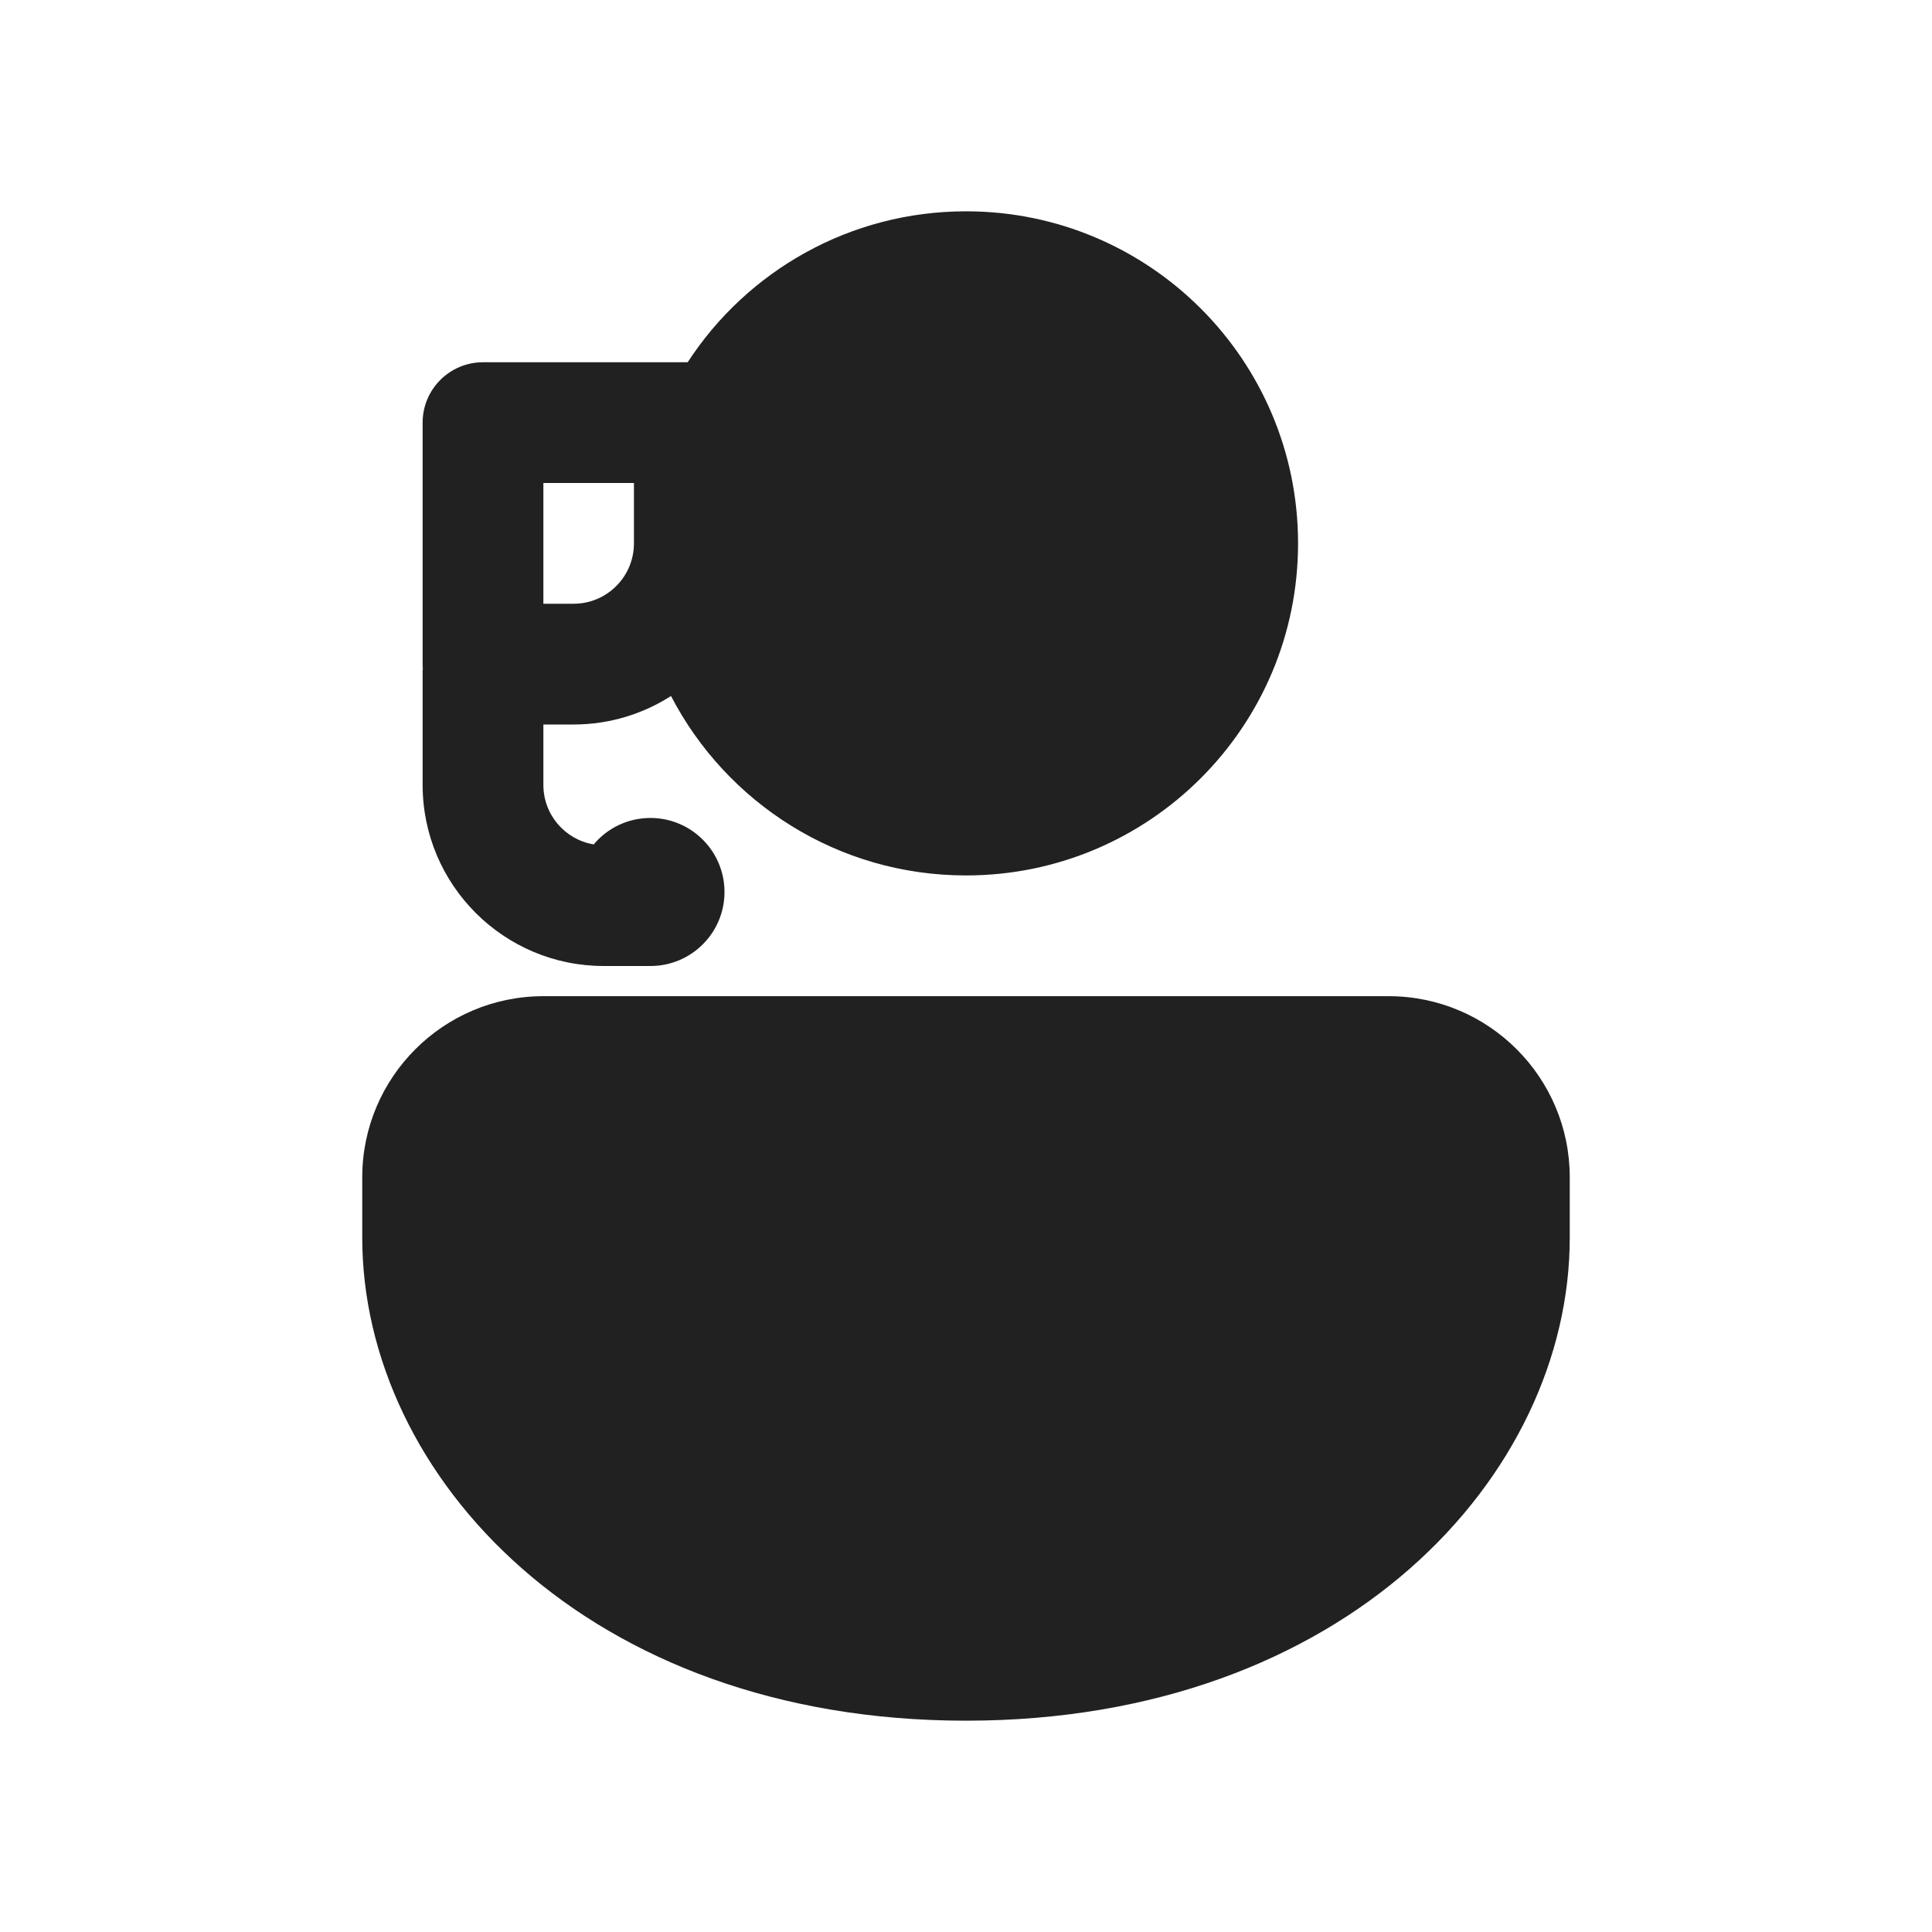
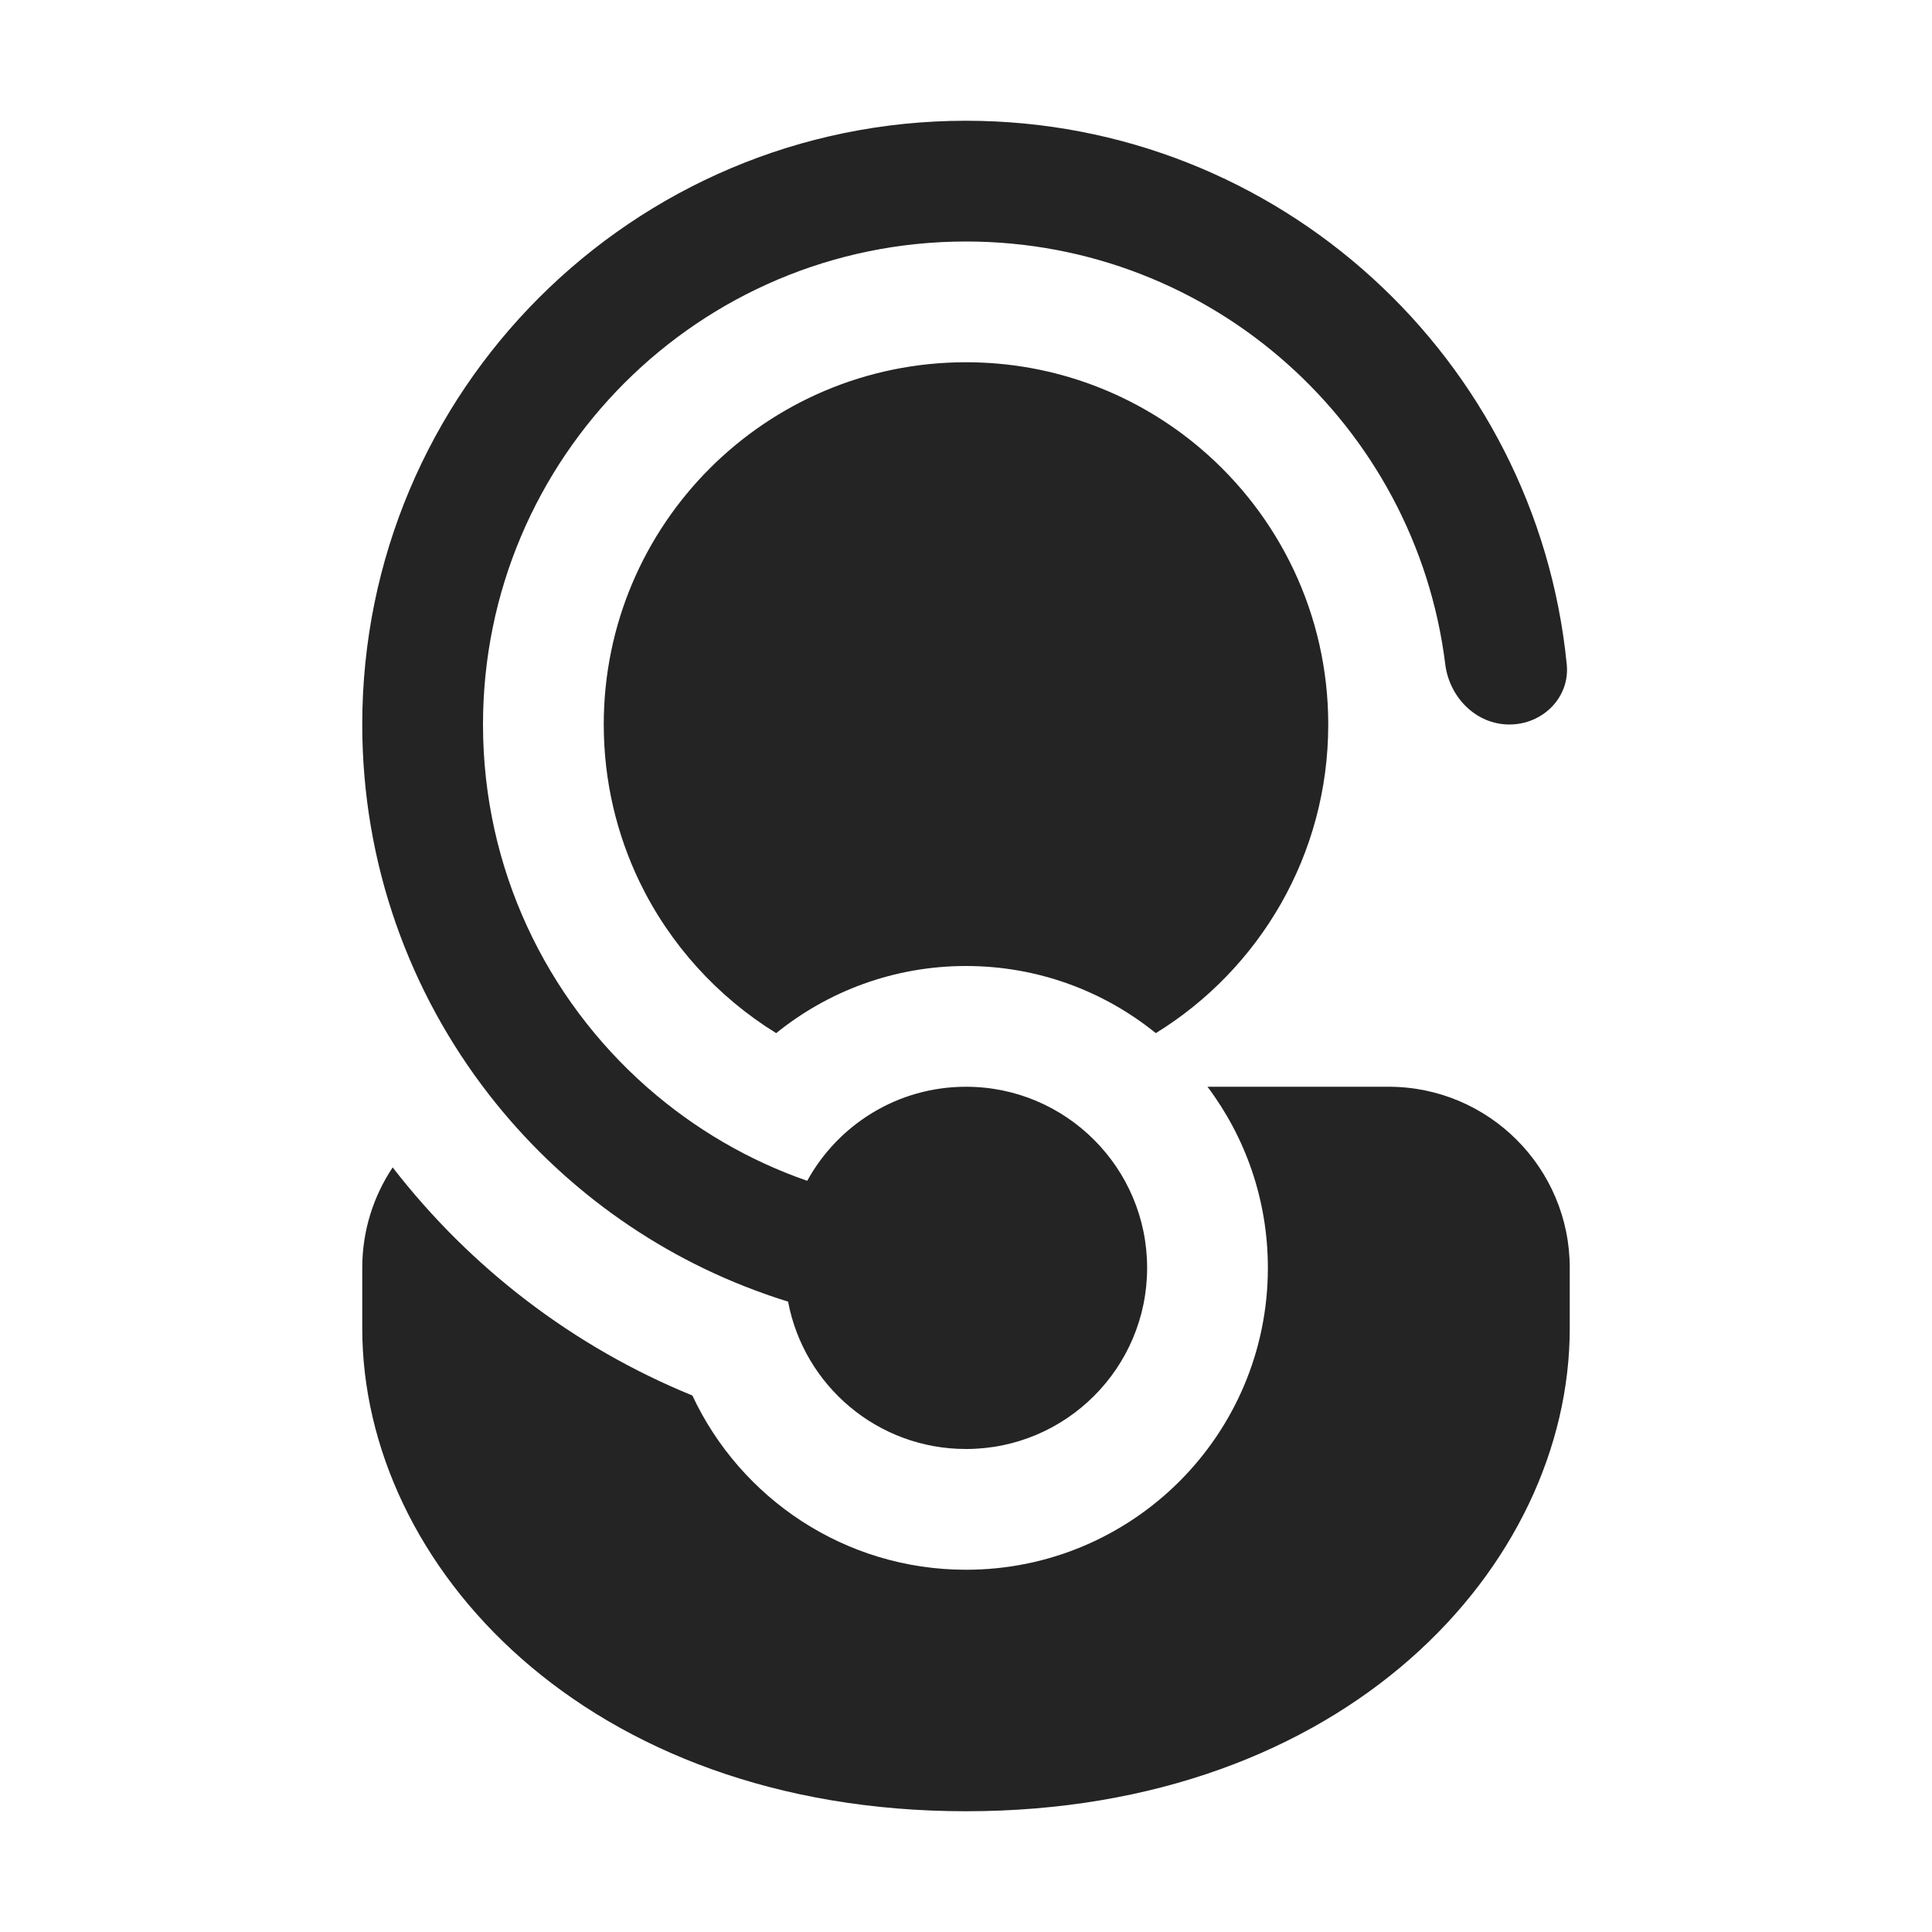
<svg xmlns="http://www.w3.org/2000/svg" width="16" height="16" viewBox="0 0 16 16" fill="none">
-   <path d="M13 9.75C13 8.922 12.328 8.25 11.5 8.25H4.5C3.672 8.25 3 8.922 3 9.75V10.25C3 12.221 4.86 14.25 8 14.25C11.14 14.25 13 12.221 13 10.25V9.75ZM10.75 4.5C10.75 2.981 9.519 1.75 8 1.75C7.035 1.75 6.185 2.247 5.695 3L4 3C3.724 3 3.5 3.224 3.5 3.5L3.5 5.5C3.5 5.516 3.501 5.531 3.502 5.546H3.5V6.5C3.5 7.328 4.172 8 5 8H5.382C5.384 8 5.385 8 5.387 8C5.725 8 6 7.726 6 7.387C6 7.049 5.725 6.774 5.387 6.774C5.198 6.774 5.029 6.859 4.917 6.993C4.68 6.954 4.5 6.748 4.5 6.5V6H4.75C5.047 6 5.324 5.913 5.557 5.764C6.015 6.647 6.937 7.25 8 7.25C9.519 7.25 10.75 6.019 10.75 4.5ZM5.25 4.5C5.25 4.776 5.026 5 4.75 5L4.5 5L4.5 4L5.25 4V4.5Z" fill="#212121" />
+   <path d="M6.527 10.782C6.526 10.781 6.526 10.78 6.526 10.779C6.499 10.771 6.473 10.762 6.446 10.754C6.432 10.749 6.419 10.745 6.405 10.74C6.382 10.732 6.359 10.725 6.336 10.716C5.425 10.395 4.634 9.816 4.052 9.068C3.393 8.221 3 7.156 3 6C3 3.239 5.239 1 8 1C10.593 1 12.725 2.974 12.975 5.501C13.003 5.776 12.776 6 12.5 6C12.224 6 12.003 5.775 11.969 5.501C11.724 3.527 10.04 2 8 2C5.791 2 4 3.791 4 6C4 7.195 4.524 8.267 5.354 9C5.359 9.004 5.364 9.009 5.369 9.013C5.751 9.347 6.196 9.609 6.685 9.779C6.94 9.315 7.433 9 8 9C8.828 9 9.5 9.672 9.5 10.5C9.5 11.328 8.828 12 8 12C7.268 12 6.659 11.476 6.527 10.782C6.527 10.782 6.527 10.782 6.527 10.782ZM5.734 11.557C4.749 11.155 3.894 10.498 3.252 9.668C3.093 9.906 3 10.192 3 10.5V11C3 12.971 4.86 15 8 15C11.14 15 13 12.971 13 11V10.5C13 9.672 12.328 9 11.5 9H10C10.314 9.418 10.5 9.937 10.5 10.5C10.5 11.881 9.381 13 8 13C6.997 13 6.132 12.409 5.734 11.557ZM11 6C11 5.086 10.591 4.267 9.946 3.717C9.422 3.27 8.742 3 8 3C6.343 3 5 4.343 5 6C5 6.467 5.107 6.909 5.297 7.304C5.547 7.821 5.942 8.256 6.428 8.556C6.857 8.209 7.404 8 8 8C8.595 8 9.142 8.208 9.572 8.556C10.429 8.028 11 7.081 11 6Z" fill="#242424" />
</svg>
